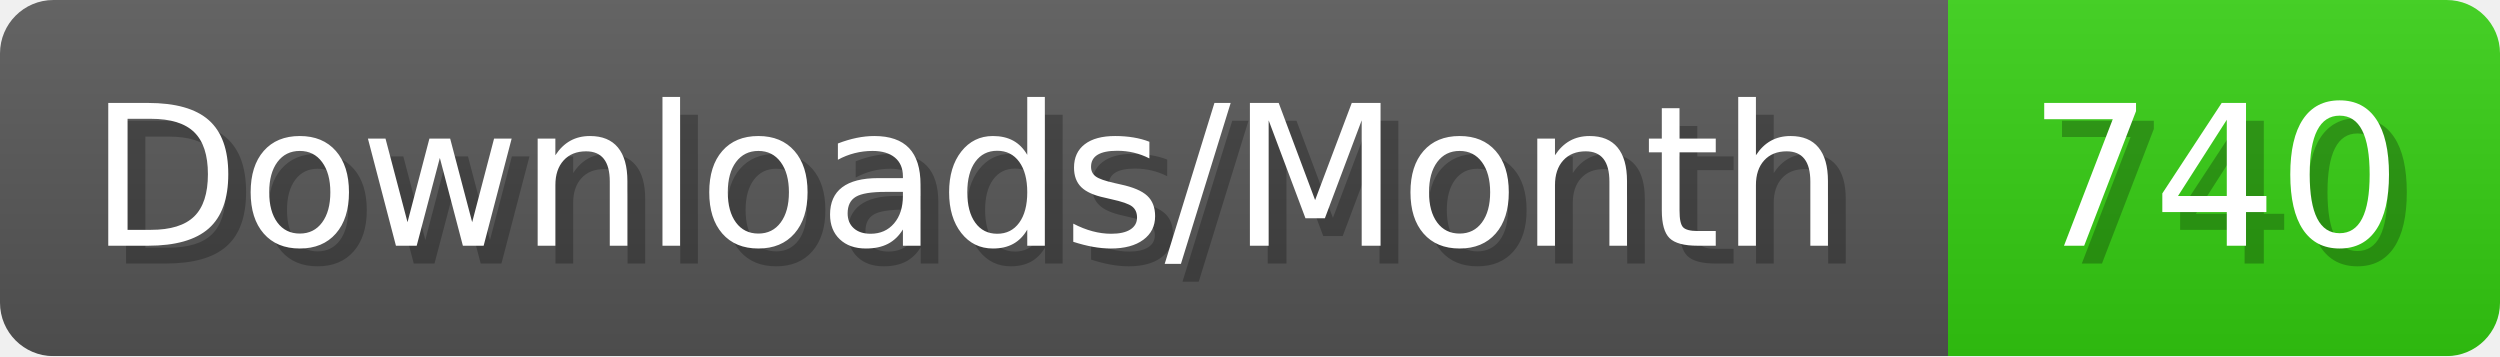
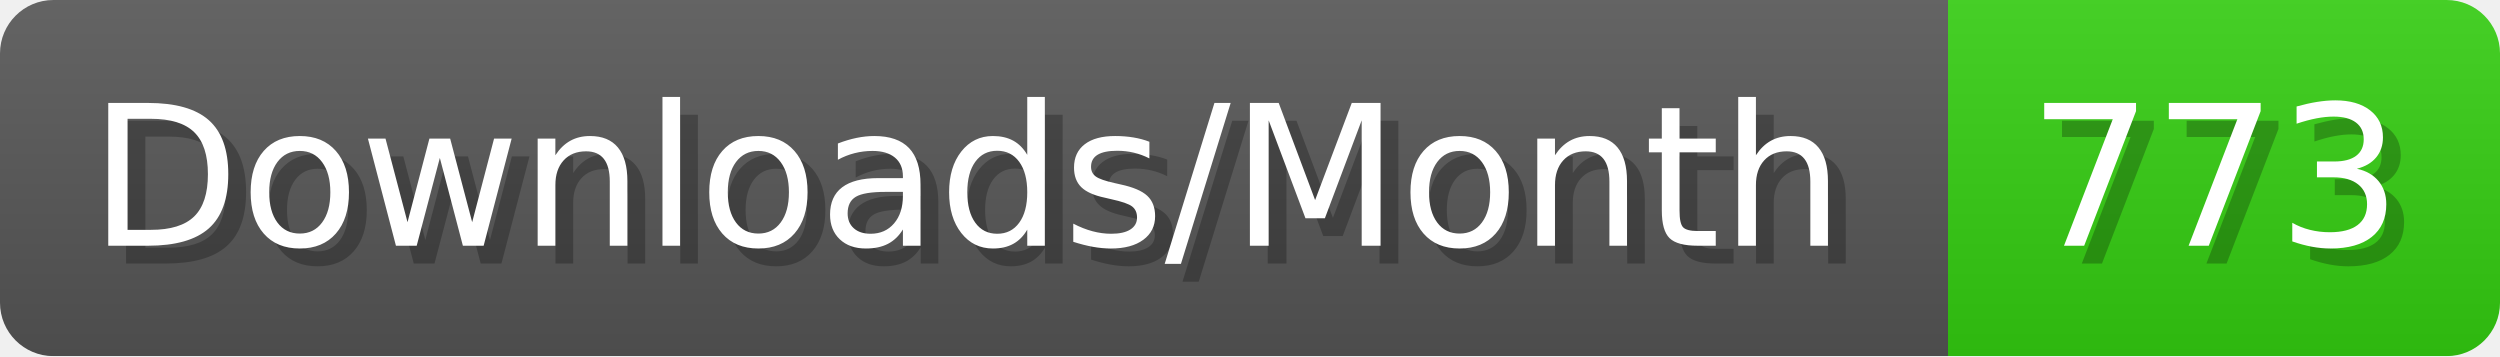
- <svg xmlns="http://www.w3.org/2000/svg" width="140.4" height="20" viewBox="0 0 1404 200" role="img" aria-label="Downloads/Month: 740">
+ <svg xmlns="http://www.w3.org/2000/svg" width="140.4" height="20" viewBox="0 0 1404 200" role="img" aria-label="Downloads/Month: 773">
  <linearGradient id="YlXUI" x2="0" y2="100%">
    <stop offset="0" stop-opacity=".1" stop-color="#EEE" />
    <stop offset="1" stop-opacity=".1" />
  </linearGradient>
  <mask id="JHhop">
    <rect width="1404" height="200" rx="30" fill="#FFF" />
  </mask>
  <g mask="url(#JHhop)">
    <rect width="1094" height="200" fill="#555" />
    <rect width="310" height="200" fill="#3C1" x="1094" />
    <rect width="1404" height="200" fill="url(#YlXUI)" />
  </g>
  <g aria-hidden="true" fill="#fff" text-anchor="start" font-family="Verdana,DejaVu Sans,sans-serif" font-size="110">
    <text x="60" y="148" textLength="994" fill="#000" opacity="0.25">Downloads/Month</text>
    <text x="50" y="138" textLength="994">Downloads/Month</text>
-     <text x="1149" y="148" textLength="210" fill="#000" opacity="0.25">740</text>
-     <text x="1139" y="138" textLength="210">740</text>
+     <text x="1149" y="148" textLength="210" fill="#000" opacity="0.25">773</text>
+     <text x="1139" y="138" textLength="210">773</text>
  </g>
</svg>
